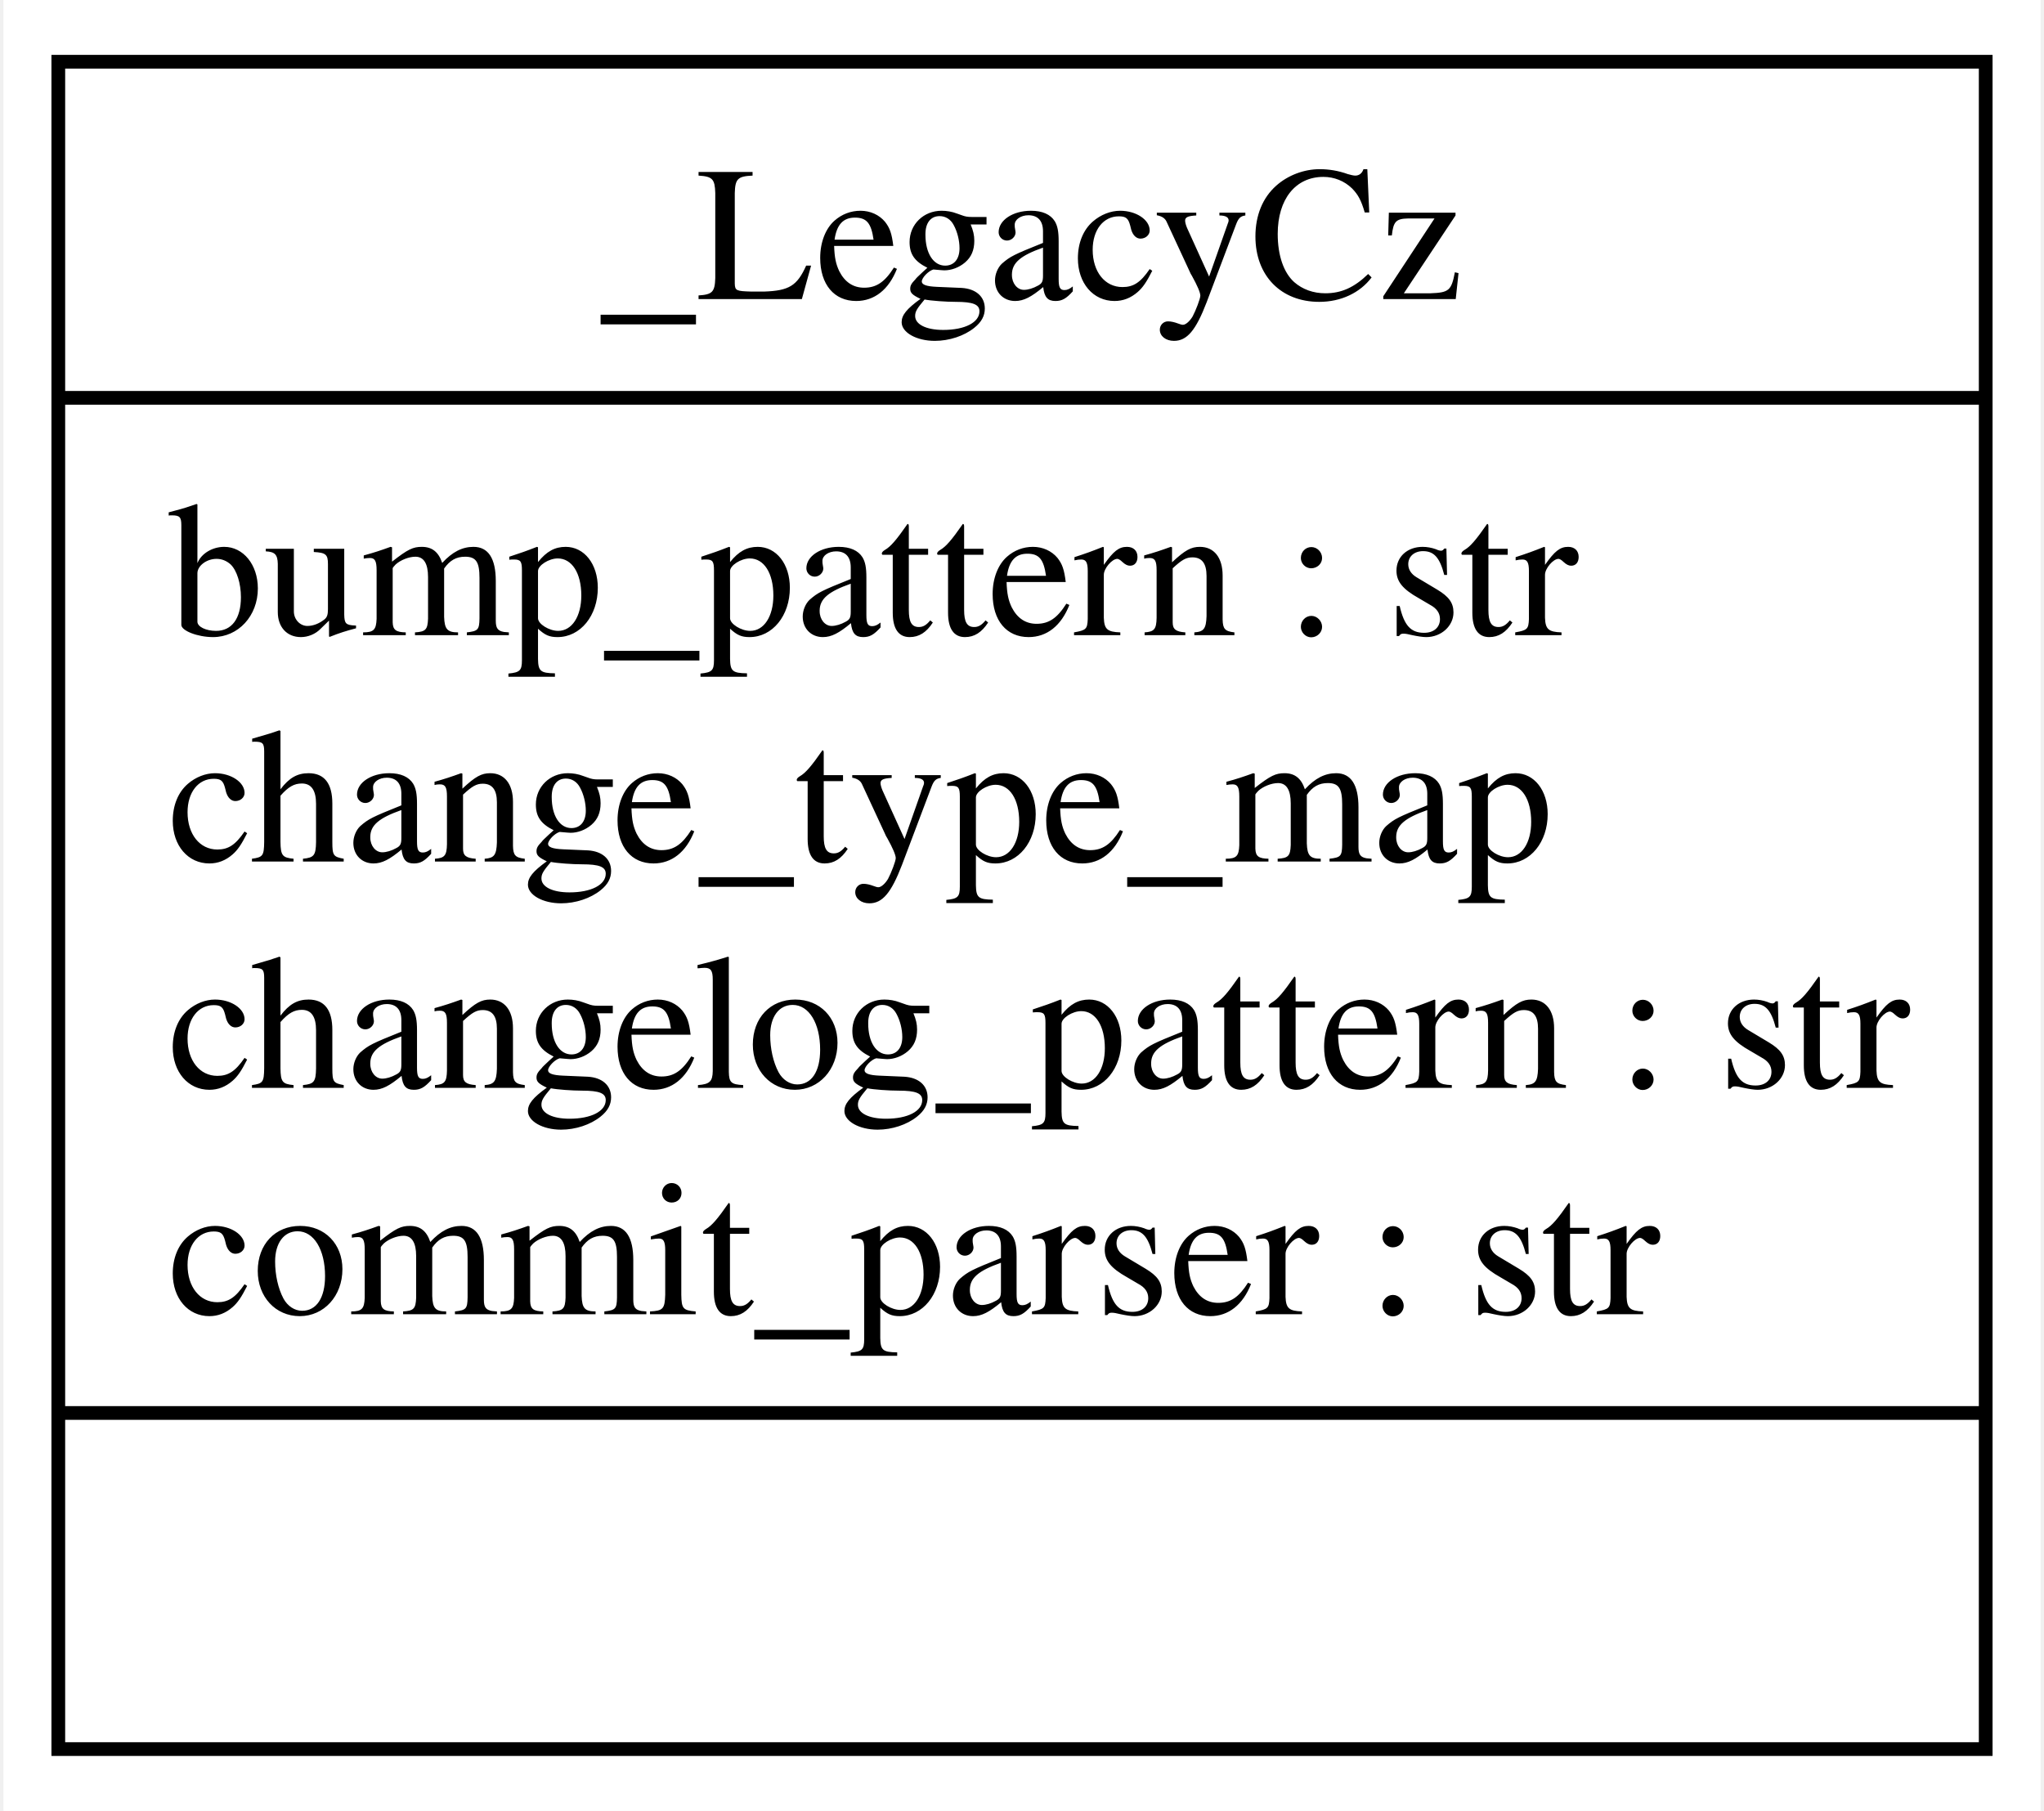
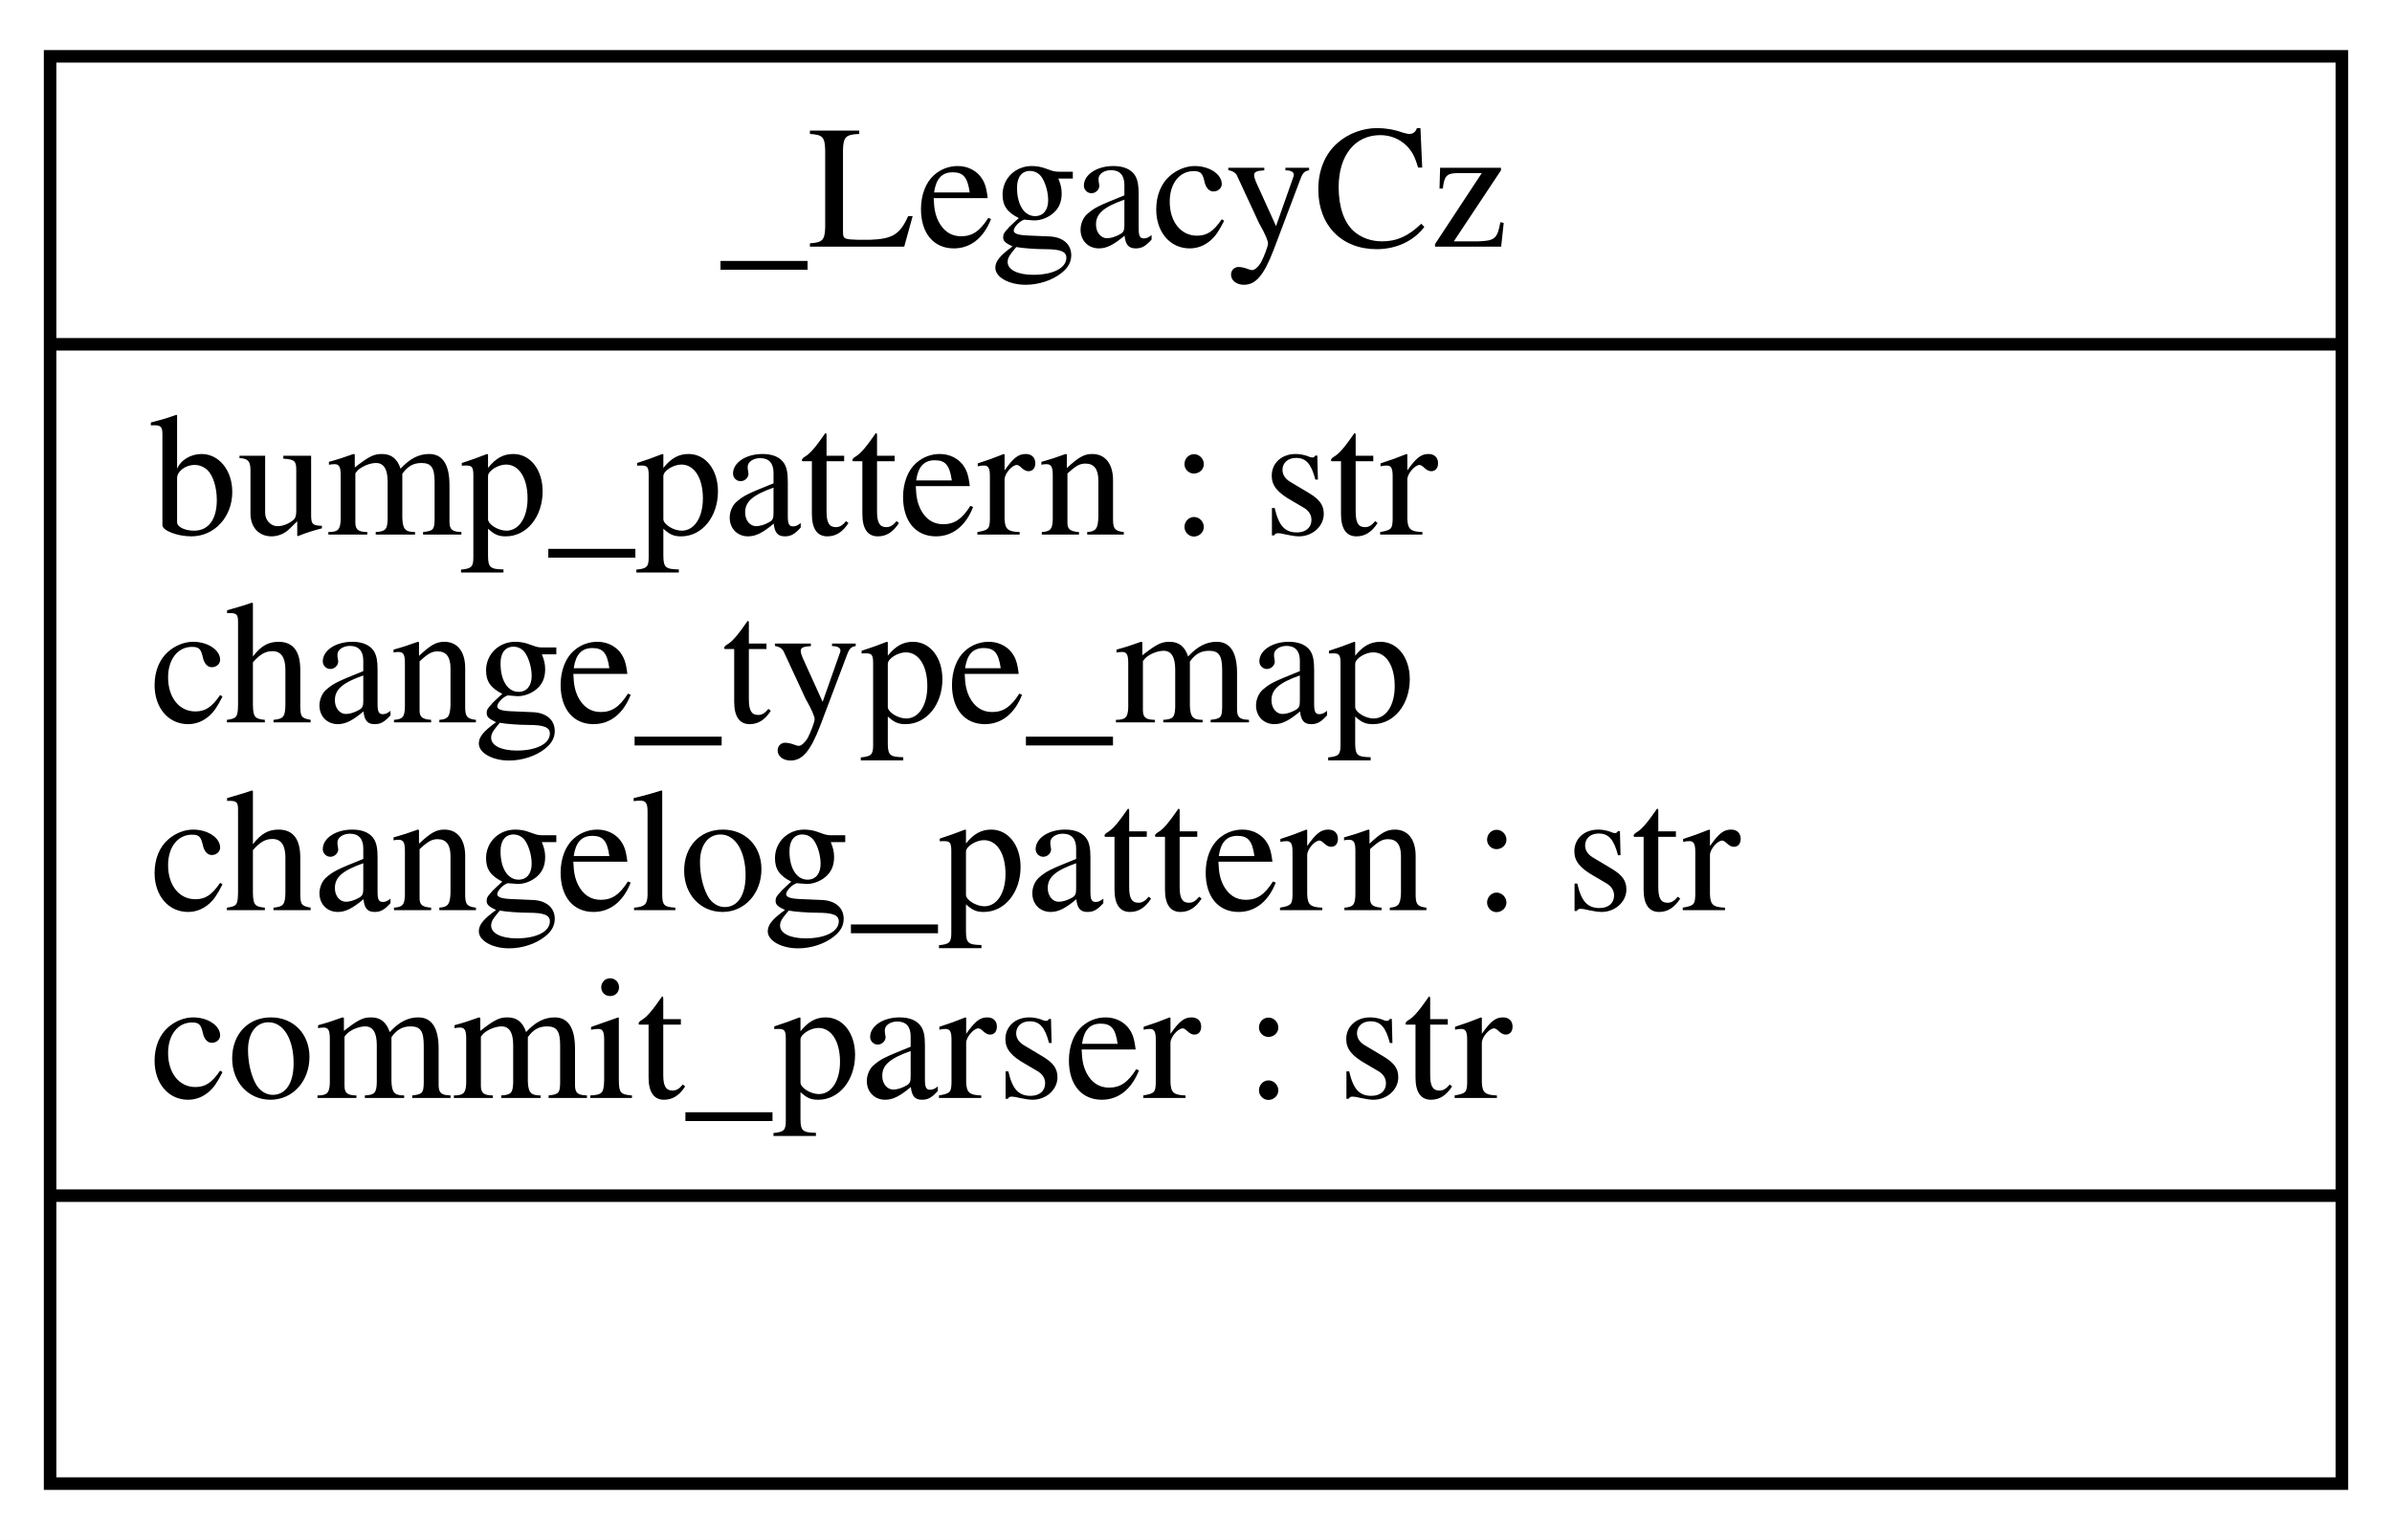
- <svg xmlns="http://www.w3.org/2000/svg" width="149pt" height="132pt" viewBox="0.00 0.00 148.50 132.00">
-   <g id="graph0" class="graph" transform="scale(1 1) rotate(0) translate(4 128)">
-     <polygon fill="white" stroke="none" points="-4,4 -4,-128 144.5,-128 144.5,4 -4,4" />
+ <svg xmlns="http://www.w3.org/2000/svg" width="191pt" height="123pt" viewBox="0.00 0.00 191.00 123.00">
+   <g id="graph0" class="graph" transform="scale(1 1) rotate(0) translate(4 119)">
+     <polygon fill="white" stroke="transparent" points="-4,4 -4,-119 187,-119 187,4 -4,4" />
    <g id="node1" class="node">
-       <polygon fill="none" stroke="black" points="0,-0.5 0,-123.5 140.5,-123.5 140.5,-0.5 0,-0.5" />
-       <text text-anchor="start" x="39.5" y="-106.2" font-family="Times,serif" font-size="14.00">_LegacyCz</text>
-       <polyline fill="none" stroke="black" points="0,-99 140.5,-99" />
-       <text text-anchor="start" x="8" y="-81.7" font-family="Times,serif" font-size="14.00">bump_pattern : str</text>
-       <text text-anchor="start" x="8" y="-65.2" font-family="Times,serif" font-size="14.00">change_type_map</text>
-       <text text-anchor="start" x="8" y="-48.7" font-family="Times,serif" font-size="14.00">changelog_pattern : str</text>
-       <text text-anchor="start" x="8" y="-32.2" font-family="Times,serif" font-size="14.00">commit_parser : str</text>
-       <polyline fill="none" stroke="black" points="0,-25 140.5,-25" />
-       <text text-anchor="start" x="68.38" y="-7.7" font-family="Times,serif" font-size="14.00"> </text>
+       <polygon fill="none" stroke="black" points="0,-0.5 0,-114.5 183,-114.5 183,-0.5 0,-0.5" />
+       <text text-anchor="start" x="53.5" y="-99.3" font-family="Times,serif" font-size="14.00">_LegacyCz</text>
+       <polyline fill="none" stroke="black" points="0,-91.5 183,-91.5 " />
+       <text text-anchor="start" x="8" y="-76.3" font-family="Times,serif" font-size="14.00">bump_pattern : str</text>
+       <text text-anchor="start" x="8" y="-61.3" font-family="Times,serif" font-size="14.00">change_type_map</text>
+       <text text-anchor="start" x="8" y="-46.3" font-family="Times,serif" font-size="14.00">changelog_pattern : str</text>
+       <text text-anchor="start" x="8" y="-31.3" font-family="Times,serif" font-size="14.00">commit_parser : str</text>
+       <polyline fill="none" stroke="black" points="0,-23.5 183,-23.5 " />
+       <text text-anchor="start" x="89" y="-8.3" font-family="Times,serif" font-size="14.00"> </text>
    </g>
  </g>
</svg>
